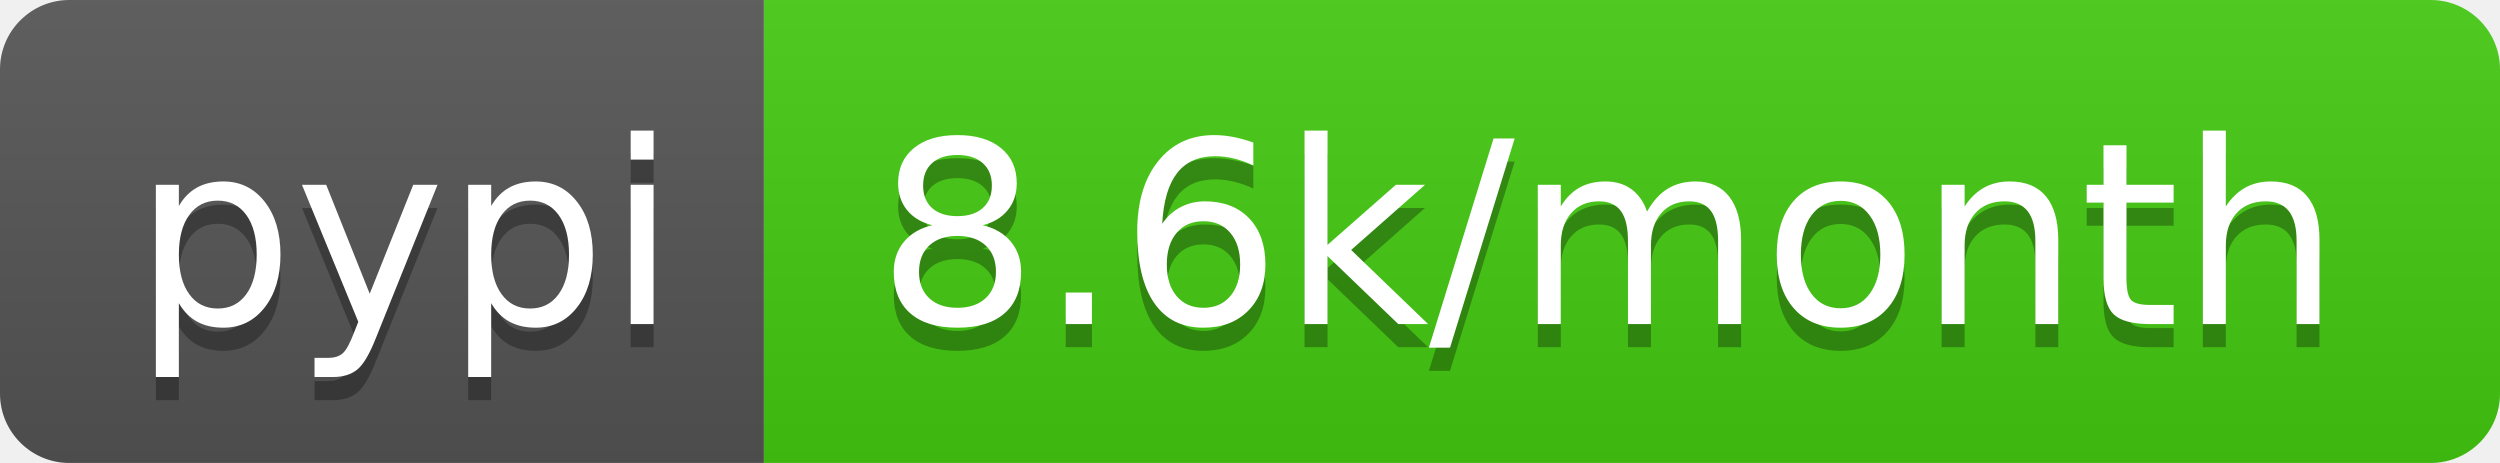
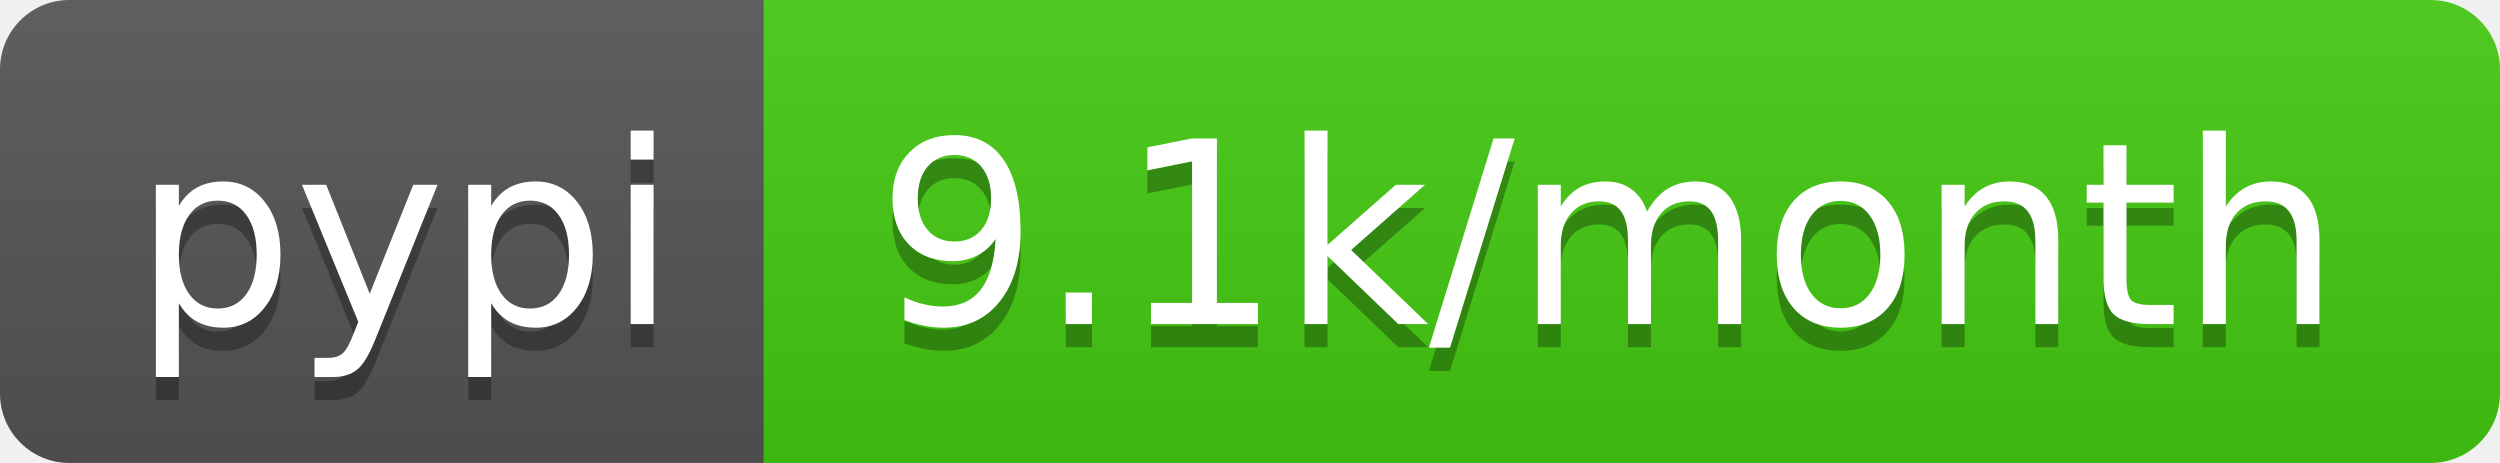
<svg xmlns="http://www.w3.org/2000/svg" width="108" height="20">
  <linearGradient id="b" x2="0" y2="100%">
    <stop offset="0" stop-color="#bbb" stop-opacity=".1" />
    <stop offset="1" stop-opacity=".1" />
  </linearGradient>
  <clipPath id="a">
    <rect width="108" height="20" rx="3" fill="#fff" />
  </clipPath>
  <g clip-path="url(#a)">
    <path fill="#555" d="M0 0h33v20H0z" />
    <path fill="#4c1" d="M33 0h75v20H33z" />
    <path fill="url(#b)" d="M0 0h108v20H0z" />
  </g>
  <g fill="#fff" text-anchor="middle" font-family="DejaVu Sans,Verdana,Geneva,sans-serif" font-size="110">
    <text x="175" y="150" fill="#010101" fill-opacity=".3" transform="scale(.1)" textLength="230">pypi</text>
    <text x="175" y="140" transform="scale(.1)" textLength="230">pypi</text>
-     <text x="695" y="150" fill="#010101" fill-opacity=".3" transform="scale(.1)" textLength="650">8.6k/month</text>
-     <text x="695" y="140" transform="scale(.1)" textLength="650">8.6k/month</text>
+     <text x="695" y="150" fill="#010101" fill-opacity=".3" transform="scale(.1)" textLength="650">9.1k/month</text>
+     <text x="695" y="140" transform="scale(.1)" textLength="650">9.1k/month</text>
  </g>
</svg>
